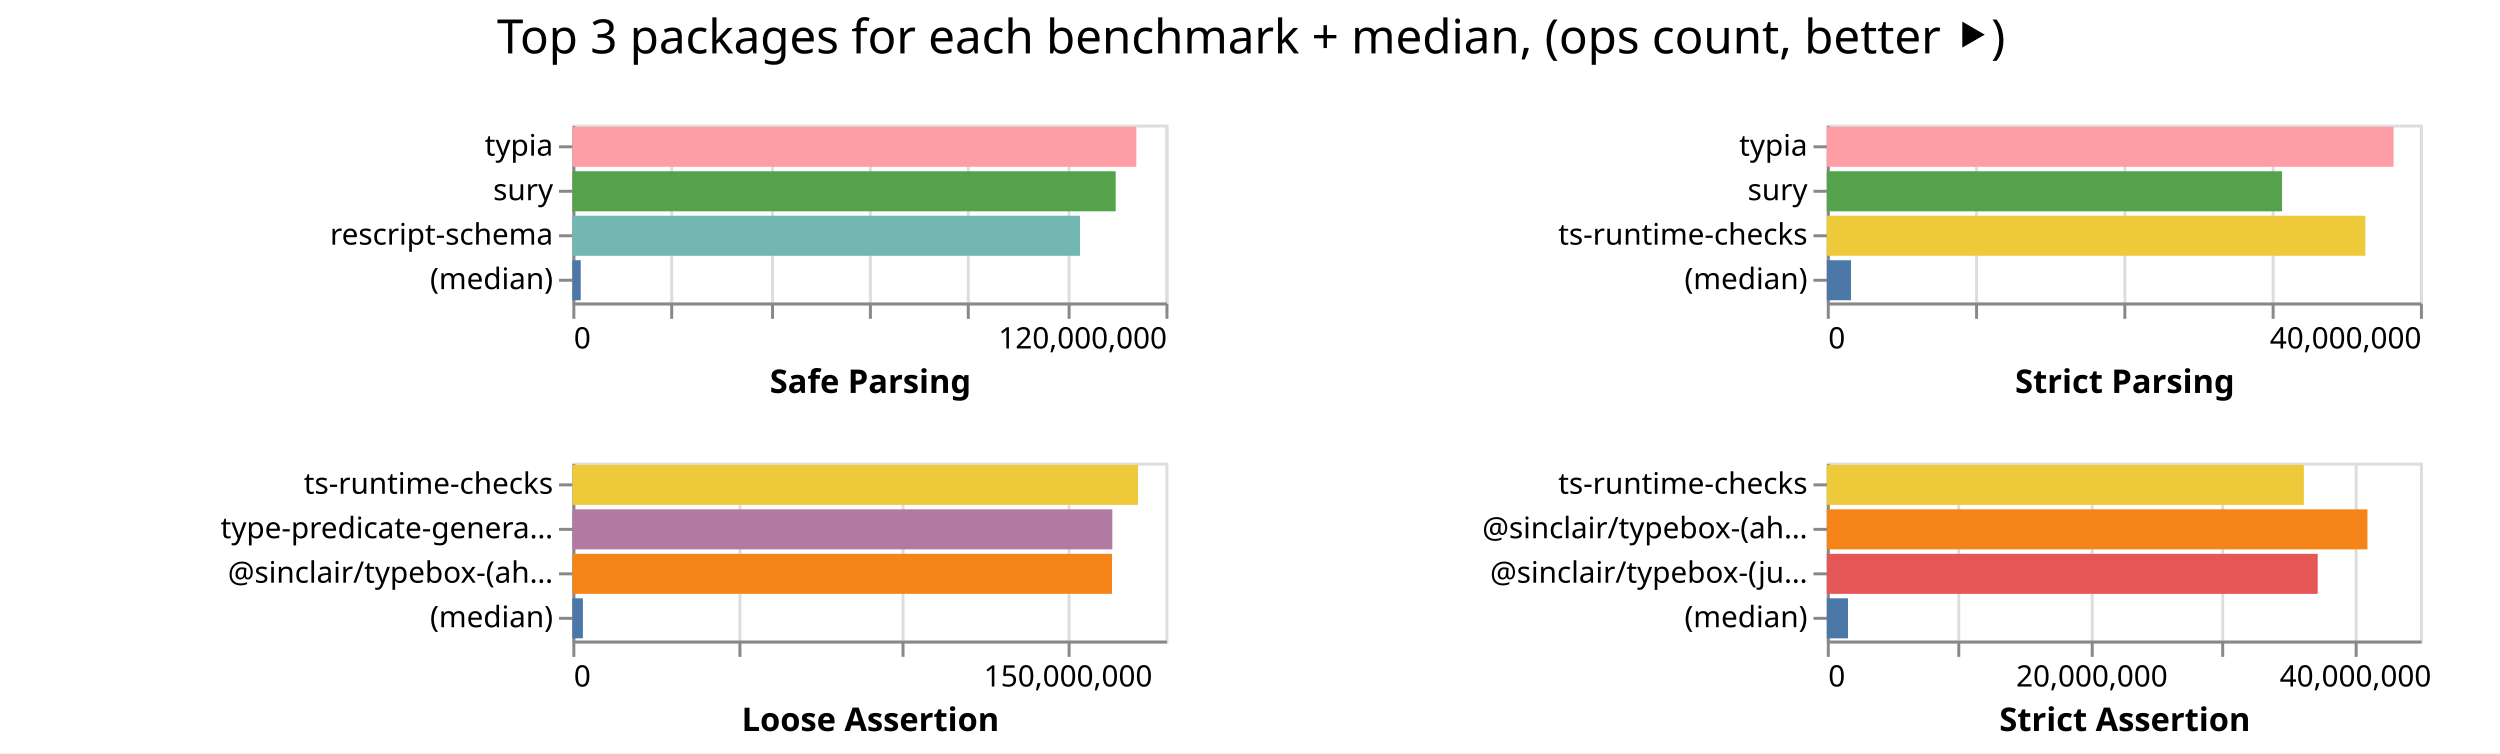
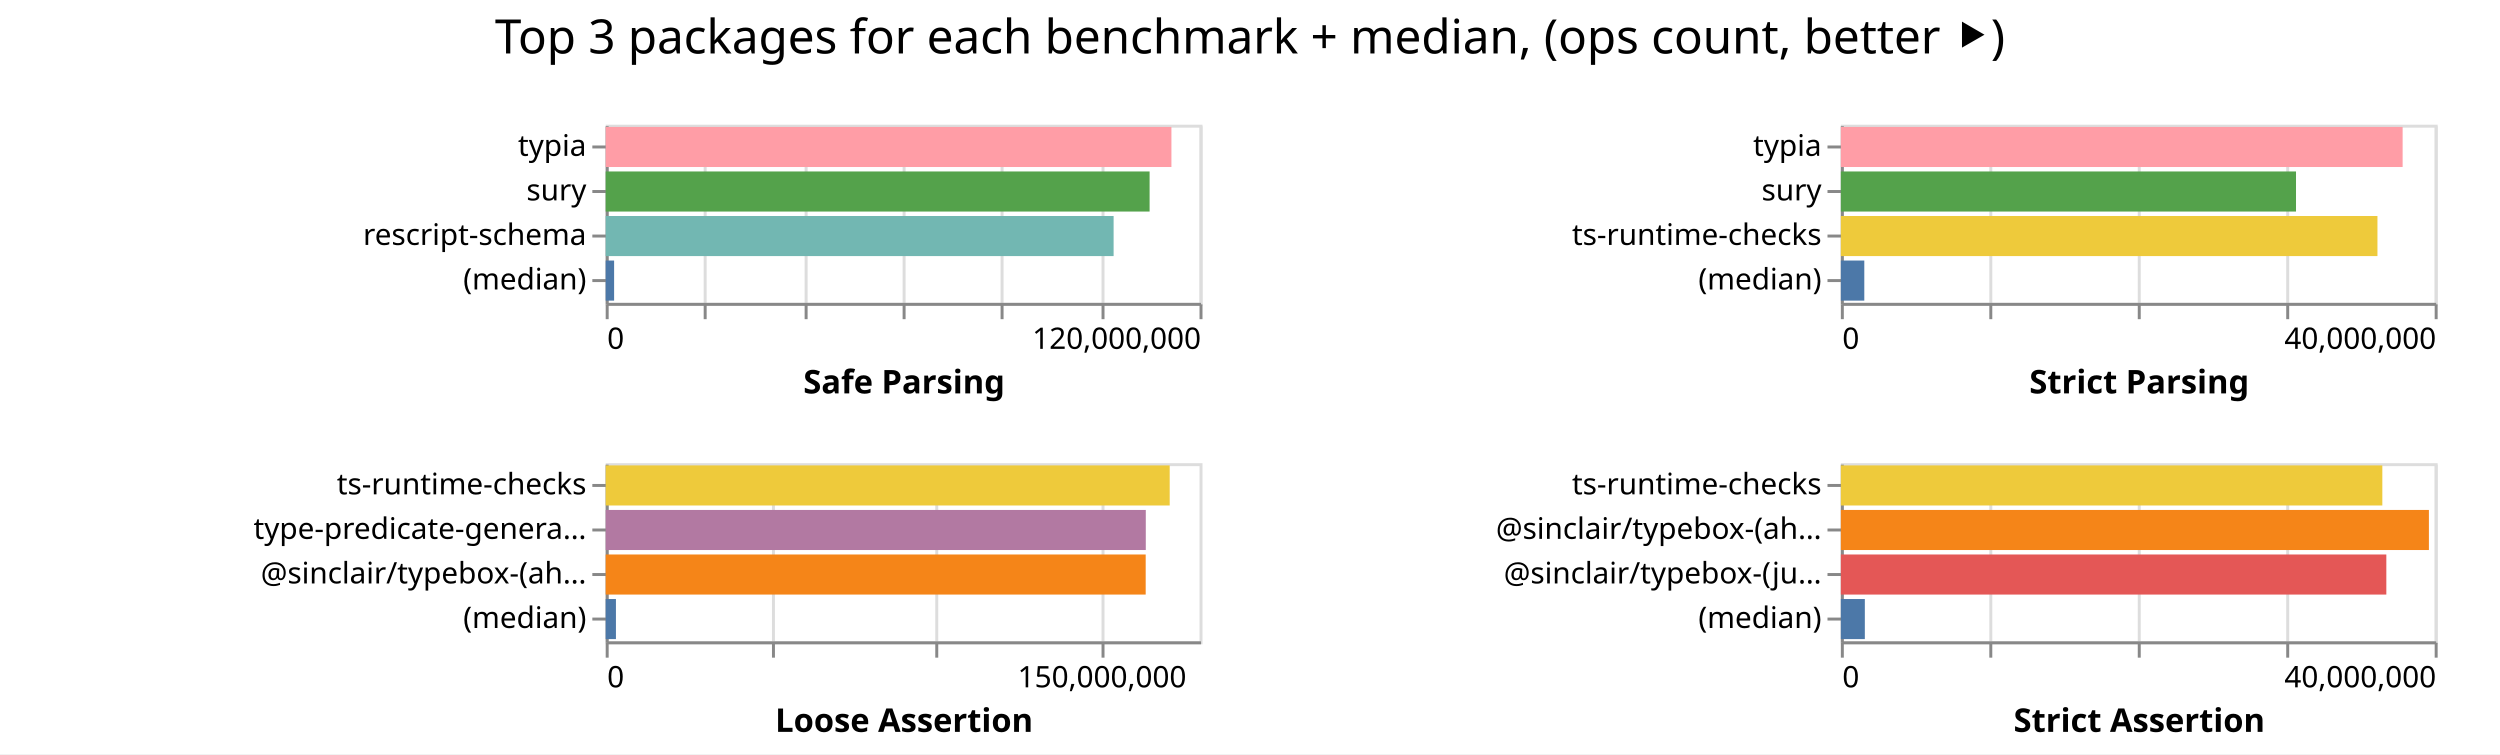
- <svg xmlns="http://www.w3.org/2000/svg" width="843" height="254" class="marks">
-   <path fill="#fff" d="M0 0h843v254H0z" />
+ <svg xmlns="http://www.w3.org/2000/svg" width="842" height="254" class="marks">
+   <path fill="#fff" d="M0 0h842v254H0z" />
  <g fill="none" stroke-miterlimit="10" aria-roledescription="group mark container" class="mark-group role-frame root">
-     <path d="M193 42" aria-hidden="true" class="background" />
+     <path d="M204 42" aria-hidden="true" class="background" />
    <g aria-roledescription="group mark container" class="mark-group role-scope child__Safe_Parsing_group">
-       <path stroke="#ddd" d="M193.5 42.5h200v60h-200Z" aria-hidden="true" class="background" />
+       <path stroke="#ddd" d="M204.5 42.5h200v60h-200Z" aria-hidden="true" class="background" />
      <g aria-hidden="true" class="mark-group role-axis">
-         <path d="M193.5 102.5" aria-hidden="true" class="background" pointer-events="none" />
+         <path d="M204.5 102.5" aria-hidden="true" class="background" pointer-events="none" />
        <g stroke="#ddd" class="mark-rule role-axis-grid" pointer-events="none">
-           <path d="M193.5 102.5v-60M226.5 102.5v-60M260.5 102.5v-60M293.5 102.5v-60M326.5 102.5v-60M360.5 102.5v-60M393.5 102.5v-60" />
+           <path d="M204.5 102.5v-60M237.5 102.5v-60M271.5 102.5v-60M304.5 102.5v-60M337.5 102.5v-60M371.5 102.5v-60M404.5 102.5v-60" />
        </g>
      </g>
      <g aria-label="X-axis titled 'Safe Parsing' for a linear scale with values from 0 to 120,000,000" aria-roledescription="axis" class="mark-group role-axis" pointer-events="none">
-         <path d="M193.5 102.5" aria-hidden="true" class="background" />
+         <path d="M204.5 102.5" aria-hidden="true" class="background" />
        <g stroke="#888" class="mark-rule role-axis-tick">
-           <path d="M193.5 102.5v5M226.5 102.5v5M260.5 102.5v5M293.5 102.5v5M326.5 102.5v5M360.5 102.5v5M393.5 102.5v5" />
+           <path d="M204.5 102.5v5M237.5 102.5v5M271.5 102.5v5M304.5 102.5v5M337.5 102.5v5M371.5 102.5v5M404.5 102.5v5" />
        </g>
        <g fill="#000" class="mark-text role-axis-label" font-family="sans-serif" font-size="10">
-           <text transform="translate(193.5 117.5)">0</text>
-           <text text-anchor="end" transform="translate(393.5 117.5)">120,000,000</text>
+           <text transform="translate(204.5 117.5)">0</text>
+           <text text-anchor="end" transform="translate(404.5 117.5)">120,000,000</text>
        </g>
-         <path stroke="#888" d="M193.5 102.5h200" class="mark-rule role-axis-domain" />
-         <text fill="#000" class="mark-text role-axis-title" font-family="sans-serif" font-size="11" font-weight="bold" text-anchor="middle" transform="translate(293.5 132.5)">Safe Parsing</text>
+         <path stroke="#888" d="M204.5 102.5h200" class="mark-rule role-axis-domain" />
+         <text fill="#000" class="mark-text role-axis-title" font-family="sans-serif" font-size="11" font-weight="bold" text-anchor="middle" transform="translate(304.5 132.5)">Safe Parsing</text>
      </g>
      <g aria-label="Y-axis for a discrete scale with 4 values: typia, sury, rescript-schema, (median)" aria-roledescription="axis" class="mark-group role-axis" pointer-events="none">
-         <path d="M193.5 42.5" aria-hidden="true" class="background" />
+         <path d="M204.5 42.5" aria-hidden="true" class="background" />
        <g stroke="#888" class="mark-rule role-axis-tick">
-           <path d="M193.5 49.5h-5M193.5 64.5h-5M193.5 79.5h-5M193.5 94.5h-5" />
+           <path d="M204.5 49.5h-5M204.5 64.5h-5M204.5 79.5h-5M204.5 94.5h-5" />
        </g>
        <g fill="#000" class="mark-text role-axis-label" font-family="sans-serif" font-size="10" text-anchor="end">
-           <text transform="translate(186.5 52.5)">typia</text>
-           <text transform="translate(186.5 67.5)">sury</text>
-           <text transform="translate(186.5 82.5)">rescript-schema</text>
-           <text transform="translate(186.5 97.5)">(median)</text>
+           <text transform="translate(197.5 52.5)">typia</text>
+           <text transform="translate(197.5 67.5)">sury</text>
+           <text transform="translate(197.5 82.5)">rescript-schema</text>
+           <text transform="translate(197.5 97.5)">(median)</text>
        </g>
-         <path stroke="#888" d="M193.5 42.5v60" class="mark-rule role-axis-domain" />
+         <path stroke="#888" d="M204.5 42.5v60" class="mark-rule role-axis-domain" />
      </g>
      <g aria-roledescription="rect mark container" class="mark-rect role-mark child__Safe_Parsing_marks">
-         <path fill="#ff9da6" d="M193 42.75h190.173v13.5H193Z" aria-label="Safe Parsing: 114103714; name: typia" aria-roledescription="bar" />
-         <path fill="#54a24b" d="M193 57.75h183.2v13.5H193Z" aria-label="Safe Parsing: 109919566; name: sury" aria-roledescription="bar" />
-         <path fill="#72b7b2" d="M193 72.75h171.183v13.5H193Z" aria-label="Safe Parsing: 102709862; name: rescript-schema" aria-roledescription="bar" />
-         <path fill="#4c78a8" d="M193 87.75h2.826v13.5H193Z" aria-label="Safe Parsing: 1695744; name: (median)" aria-roledescription="bar" />
+         <path fill="#ff9da6" d="M204 42.75h190.536v13.5H204Z" aria-label="Safe Parsing: 114321380; name: typia" aria-roledescription="bar" />
+         <path fill="#54a24b" d="M204 57.75h183.186v13.5H204Z" aria-label="Safe Parsing: 109911630; name: sury" aria-roledescription="bar" />
+         <path fill="#72b7b2" d="M204 72.75h171.063v13.5H204Z" aria-label="Safe Parsing: 102637549; name: rescript-schema" aria-roledescription="bar" />
+         <path fill="#4c78a8" d="M204 87.75h2.832v13.5H204Z" aria-label="Safe Parsing: 1699405; name: (median)" aria-roledescription="bar" />
      </g>
    </g>
    <g aria-roledescription="group mark container" class="mark-group role-scope child__Strict_Parsing_group">
-       <path stroke="#ddd" d="M616.5 42.5h200v60h-200Z" aria-hidden="true" class="background" />
+       <path stroke="#ddd" d="M620.5 42.5h200v60h-200Z" aria-hidden="true" class="background" />
      <g aria-hidden="true" class="mark-group role-axis">
-         <path d="M616.5 102.5" aria-hidden="true" class="background" pointer-events="none" />
+         <path d="M620.5 102.5" aria-hidden="true" class="background" pointer-events="none" />
        <g stroke="#ddd" class="mark-rule role-axis-grid" pointer-events="none">
-           <path d="M616.5 102.5v-60M666.5 102.5v-60M716.5 102.5v-60M766.5 102.5v-60M816.5 102.5v-60" />
+           <path d="M620.5 102.5v-60M670.5 102.5v-60M720.5 102.5v-60M770.5 102.5v-60M820.5 102.5v-60" />
        </g>
      </g>
      <g aria-label="X-axis titled 'Strict Parsing' for a linear scale with values from 0 to 40,000,000" aria-roledescription="axis" class="mark-group role-axis" pointer-events="none">
-         <path d="M616.5 102.5" aria-hidden="true" class="background" />
+         <path d="M620.5 102.5" aria-hidden="true" class="background" />
        <g stroke="#888" class="mark-rule role-axis-tick">
-           <path d="M616.5 102.5v5M666.5 102.5v5M716.5 102.5v5M766.5 102.5v5M816.5 102.5v5" />
+           <path d="M620.5 102.5v5M670.5 102.5v5M720.5 102.5v5M770.5 102.5v5M820.5 102.5v5" />
        </g>
        <g fill="#000" class="mark-text role-axis-label" font-family="sans-serif" font-size="10">
-           <text transform="translate(616.5 117.5)">0</text>
-           <text text-anchor="end" transform="translate(816.5 117.5)">40,000,000</text>
+           <text transform="translate(620.5 117.5)">0</text>
+           <text text-anchor="end" transform="translate(820.5 117.5)">40,000,000</text>
        </g>
-         <path stroke="#888" d="M616.5 102.5h200" class="mark-rule role-axis-domain" />
-         <text fill="#000" class="mark-text role-axis-title" font-family="sans-serif" font-size="11" font-weight="bold" text-anchor="middle" transform="translate(716.5 132.5)">Strict Parsing</text>
+         <path stroke="#888" d="M620.5 102.5h200" class="mark-rule role-axis-domain" />
+         <text fill="#000" class="mark-text role-axis-title" font-family="sans-serif" font-size="11" font-weight="bold" text-anchor="middle" transform="translate(720.5 132.5)">Strict Parsing</text>
      </g>
      <g aria-label="Y-axis for a discrete scale with 4 values: typia, sury, ts-runtime-checks, (median)" aria-roledescription="axis" class="mark-group role-axis" pointer-events="none">
-         <path d="M616.5 42.5" aria-hidden="true" class="background" />
+         <path d="M620.5 42.5" aria-hidden="true" class="background" />
        <g stroke="#888" class="mark-rule role-axis-tick">
-           <path d="M616.5 49.5h-5M616.5 64.5h-5M616.5 79.5h-5M616.5 94.5h-5" />
+           <path d="M620.5 49.5h-5M620.5 64.5h-5M620.5 79.5h-5M620.5 94.5h-5" />
        </g>
        <g fill="#000" class="mark-text role-axis-label" font-family="sans-serif" font-size="10" text-anchor="end">
-           <text transform="translate(609.5 52.5)">typia</text>
-           <text transform="translate(609.5 67.5)">sury</text>
-           <text transform="translate(609.5 82.5)">ts-runtime-checks</text>
-           <text transform="translate(609.5 97.5)">(median)</text>
+           <text transform="translate(613.5 52.5)">typia</text>
+           <text transform="translate(613.5 67.5)">sury</text>
+           <text transform="translate(613.5 82.5)">ts-runtime-checks</text>
+           <text transform="translate(613.5 97.5)">(median)</text>
        </g>
-         <path stroke="#888" d="M616.5 42.5v60" class="mark-rule role-axis-domain" />
+         <path stroke="#888" d="M620.5 42.5v60" class="mark-rule role-axis-domain" />
      </g>
      <g aria-roledescription="rect mark container" class="mark-rect role-mark child__Strict_Parsing_marks">
-         <path fill="#ff9da6" d="M616 42.75h191.115v13.5H616Z" aria-label="Strict Parsing: 38223057; name: typia" aria-roledescription="bar" />
-         <path fill="#54a24b" d="M616 57.75h153.498v13.5H616Z" aria-label="Strict Parsing: 30699633; name: sury" aria-roledescription="bar" />
-         <path fill="#eeca3b" d="M616 72.75h181.586v13.5H616Z" aria-label="Strict Parsing: 36317297; name: ts-runtime-checks" aria-roledescription="bar" />
-         <path fill="#4c78a8" d="M616 87.75h8.16v13.5H616Z" aria-label="Strict Parsing: 1631961; name: (median)" aria-roledescription="bar" />
+         <path fill="#ff9da6" d="M620 42.75h189.206v13.5H620Z" aria-label="Strict Parsing: 37841103; name: typia" aria-roledescription="bar" />
+         <path fill="#54a24b" d="M620 57.75h153.296v13.5H620Z" aria-label="Strict Parsing: 30659240; name: sury" aria-roledescription="bar" />
+         <path fill="#eeca3b" d="M620 72.75h180.726v13.5H620Z" aria-label="Strict Parsing: 36145184; name: ts-runtime-checks" aria-roledescription="bar" />
+         <path fill="#4c78a8" d="M620 87.75h7.897v13.5H620Z" aria-label="Strict Parsing: 1579346; name: (median)" aria-roledescription="bar" />
      </g>
    </g>
    <g aria-roledescription="group mark container" class="mark-group role-scope child__Loose_Assertion_group">
-       <path stroke="#ddd" d="M193.5 156.5h200v60h-200Z" aria-hidden="true" class="background" />
+       <path stroke="#ddd" d="M204.5 156.5h200v60h-200Z" aria-hidden="true" class="background" />
      <g aria-hidden="true" class="mark-group role-axis">
-         <path d="M193.5 216.5" aria-hidden="true" class="background" pointer-events="none" />
+         <path d="M204.5 216.5" aria-hidden="true" class="background" pointer-events="none" />
        <g stroke="#ddd" class="mark-rule role-axis-grid" pointer-events="none">
-           <path d="M193.5 216.5v-60M249.5 216.5v-60M304.5 216.5v-60M360.5 216.5v-60" />
+           <path d="M204.5 216.5v-60M260.5 216.5v-60M315.5 216.5v-60M371.5 216.5v-60" />
        </g>
      </g>
      <g aria-label="X-axis titled 'Loose Assertion' for a linear scale with values from 0 to 180,000,000" aria-roledescription="axis" class="mark-group role-axis" pointer-events="none">
-         <path d="M193.5 216.5" aria-hidden="true" class="background" />
+         <path d="M204.5 216.5" aria-hidden="true" class="background" />
        <g stroke="#888" class="mark-rule role-axis-tick">
-           <path d="M193.5 216.5v5M249.5 216.5v5M304.5 216.5v5M360.5 216.5v5" />
+           <path d="M204.5 216.5v5M260.5 216.5v5M315.5 216.5v5M371.5 216.5v5" />
        </g>
        <g fill="#000" class="mark-text role-axis-label" font-family="sans-serif" font-size="10">
-           <text transform="translate(193.5 231.5)">0</text>
-           <text text-anchor="middle" transform="translate(360.167 231.5)">150,000,000</text>
+           <text transform="translate(204.5 231.5)">0</text>
+           <text text-anchor="middle" transform="translate(371.167 231.5)">150,000,000</text>
        </g>
-         <path stroke="#888" d="M193.5 216.5h200" class="mark-rule role-axis-domain" />
-         <text fill="#000" class="mark-text role-axis-title" font-family="sans-serif" font-size="11" font-weight="bold" text-anchor="middle" transform="translate(293.5 246.5)">Loose Assertion</text>
+         <path stroke="#888" d="M204.5 216.5h200" class="mark-rule role-axis-domain" />
+         <text fill="#000" class="mark-text role-axis-title" font-family="sans-serif" font-size="11" font-weight="bold" text-anchor="middle" transform="translate(304.5 246.5)">Loose Assertion</text>
      </g>
      <g aria-label="Y-axis for a discrete scale with 4 values: ts-runtime-checks, type-predicate-generator, @sinclair/typebox-(ahead-of-time), (median)" aria-roledescription="axis" class="mark-group role-axis" pointer-events="none">
-         <path d="M193.5 156.5" aria-hidden="true" class="background" />
+         <path d="M204.5 156.5" aria-hidden="true" class="background" />
        <g stroke="#888" class="mark-rule role-axis-tick">
-           <path d="M193.5 163.5h-5M193.5 178.5h-5M193.5 193.5h-5M193.5 208.5h-5" />
+           <path d="M204.5 163.5h-5M204.5 178.5h-5M204.5 193.5h-5M204.5 208.5h-5" />
        </g>
        <g fill="#000" class="mark-text role-axis-label" font-family="sans-serif" font-size="10" text-anchor="end">
-           <text transform="translate(186.5 166.5)">ts-runtime-checks</text>
-           <text transform="translate(186.5 181.5)">type-predicate-genera…</text>
-           <text transform="translate(186.5 196.5)">@sinclair/typebox-(ah…</text>
-           <text transform="translate(186.5 211.5)">(median)</text>
+           <text transform="translate(197.5 166.5)">ts-runtime-checks</text>
+           <text transform="translate(197.5 181.5)">type-predicate-genera…</text>
+           <text transform="translate(197.5 196.5)">@sinclair/typebox-(ah…</text>
+           <text transform="translate(197.5 211.5)">(median)</text>
        </g>
-         <path stroke="#888" d="M193.5 156.5v60" class="mark-rule role-axis-domain" />
+         <path stroke="#888" d="M204.5 156.5v60" class="mark-rule role-axis-domain" />
      </g>
      <g aria-roledescription="rect mark container" class="mark-rect role-mark child__Loose_Assertion_marks">
-         <path fill="#eeca3b" d="M193 156.75h190.75v13.5H193Z" aria-label="Loose Assertion: 171675621; name: ts-runtime-checks" aria-roledescription="bar" />
-         <path fill="#b279a2" d="M193 171.75h182.074v13.5H193Z" aria-label="Loose Assertion: 163866182; name: type-predicate-generator" aria-roledescription="bar" />
-         <path fill="#f58518" d="M193 186.75h181.962v13.5H193Z" aria-label="Loose Assertion: 163765552; name: @sinclair/typebox-(ahead-of-time)" aria-roledescription="bar" />
-         <path fill="#4c78a8" d="M193 201.75h3.552v13.5H193Z" aria-label="Loose Assertion: 3196631; name: (median)" aria-roledescription="bar" />
+         <path fill="#eeca3b" d="M204 156.75h189.955v13.5H204Z" aria-label="Loose Assertion: 170959624; name: ts-runtime-checks" aria-roledescription="bar" />
+         <path fill="#b279a2" d="M204 171.75h181.902v13.5H204Z" aria-label="Loose Assertion: 163711800; name: type-predicate-generator" aria-roledescription="bar" />
+         <path fill="#f58518" d="M204 186.75h181.867v13.5H204Z" aria-label="Loose Assertion: 163680031; name: @sinclair/typebox-(ahead-of-time)" aria-roledescription="bar" />
+         <path fill="#4c78a8" d="M204 201.75h3.448v13.5H204Z" aria-label="Loose Assertion: 3103615.5; name: (median)" aria-roledescription="bar" />
      </g>
    </g>
    <g aria-roledescription="group mark container" class="mark-group role-scope child__Strict_Assertion_group">
-       <path stroke="#ddd" d="M616.5 156.5h200v60h-200Z" aria-hidden="true" class="background" />
+       <path stroke="#ddd" d="M620.5 156.5h200v60h-200Z" aria-hidden="true" class="background" />
      <g aria-hidden="true" class="mark-group role-axis">
-         <path d="M616.5 216.5" aria-hidden="true" class="background" pointer-events="none" />
+         <path d="M620.5 216.5" aria-hidden="true" class="background" pointer-events="none" />
        <g stroke="#ddd" class="mark-rule role-axis-grid" pointer-events="none">
-           <path d="M616.5 216.5v-60M660.5 216.5v-60M705.5 216.5v-60M749.5 216.5v-60M794.5 216.5v-60" />
+           <path d="M620.5 216.5v-60M670.5 216.5v-60M720.5 216.5v-60M770.5 216.5v-60M820.5 216.5v-60" />
        </g>
      </g>
-       <g aria-label="X-axis titled 'Strict Assertion' for a linear scale with values from 0 to 45,000,000" aria-roledescription="axis" class="mark-group role-axis" pointer-events="none">
-         <path d="M616.5 216.5" aria-hidden="true" class="background" />
+       <g aria-label="X-axis titled 'Strict Assertion' for a linear scale with values from 0 to 40,000,000" aria-roledescription="axis" class="mark-group role-axis" pointer-events="none">
+         <path d="M620.5 216.5" aria-hidden="true" class="background" />
        <g stroke="#888" class="mark-rule role-axis-tick">
-           <path d="M616.5 216.5v5M660.5 216.5v5M705.5 216.5v5M749.5 216.5v5M794.5 216.5v5" />
+           <path d="M620.5 216.5v5M670.5 216.5v5M720.5 216.5v5M770.5 216.5v5M820.5 216.5v5" />
        </g>
        <g fill="#000" class="mark-text role-axis-label" font-family="sans-serif" font-size="10">
-           <text transform="translate(616.5 231.5)">0</text>
-           <text text-anchor="middle" transform="translate(705.389 231.5)">20,000,000</text>
-           <text text-anchor="middle" transform="translate(794.278 231.5)">40,000,000</text>
+           <text transform="translate(620.5 231.5)">0</text>
+           <text text-anchor="end" transform="translate(820.5 231.5)">40,000,000</text>
        </g>
-         <path stroke="#888" d="M616.5 216.5h200" class="mark-rule role-axis-domain" />
-         <text fill="#000" class="mark-text role-axis-title" font-family="sans-serif" font-size="11" font-weight="bold" text-anchor="middle" transform="translate(716.5 246.5)">Strict Assertion</text>
+         <path stroke="#888" d="M620.5 216.5h200" class="mark-rule role-axis-domain" />
+         <text fill="#000" class="mark-text role-axis-title" font-family="sans-serif" font-size="11" font-weight="bold" text-anchor="middle" transform="translate(720.5 246.5)">Strict Assertion</text>
      </g>
      <g aria-label="Y-axis for a discrete scale with 4 values: ts-runtime-checks, @sinclair/typebox-(ahead-of-time), @sinclair/typebox-(just-in-time), (median)" aria-roledescription="axis" class="mark-group role-axis" pointer-events="none">
-         <path d="M616.5 156.5" aria-hidden="true" class="background" />
+         <path d="M620.5 156.5" aria-hidden="true" class="background" />
        <g stroke="#888" class="mark-rule role-axis-tick">
-           <path d="M616.5 163.5h-5M616.5 178.5h-5M616.5 193.5h-5M616.5 208.5h-5" />
+           <path d="M620.5 163.5h-5M620.5 178.5h-5M620.5 193.5h-5M620.5 208.5h-5" />
        </g>
        <g fill="#000" class="mark-text role-axis-label" font-family="sans-serif" font-size="10" text-anchor="end">
-           <text transform="translate(609.5 166.5)">ts-runtime-checks</text>
-           <text transform="translate(609.5 181.5)">@sinclair/typebox-(ah…</text>
-           <text transform="translate(609.5 196.5)">@sinclair/typebox-(ju…</text>
-           <text transform="translate(609.5 211.5)">(median)</text>
+           <text transform="translate(613.5 166.5)">ts-runtime-checks</text>
+           <text transform="translate(613.5 181.5)">@sinclair/typebox-(ah…</text>
+           <text transform="translate(613.5 196.5)">@sinclair/typebox-(ju…</text>
+           <text transform="translate(613.5 211.5)">(median)</text>
        </g>
-         <path stroke="#888" d="M616.5 156.5v60" class="mark-rule role-axis-domain" />
+         <path stroke="#888" d="M620.5 156.5v60" class="mark-rule role-axis-domain" />
      </g>
      <g aria-roledescription="rect mark container" class="mark-rect role-mark child__Strict_Assertion_marks">
-         <path fill="#eeca3b" d="M616 156.75h160.868v13.5H616Z" aria-label="Strict Assertion: 36195381; name: ts-runtime-checks" aria-roledescription="bar" />
-         <path fill="#f58518" d="M616 171.75h182.303v13.5H616Z" aria-label="Strict Assertion: 41018225; name: @sinclair/typebox-(ahead-of-time)" aria-roledescription="bar" />
-         <path fill="#e45756" d="M616 186.75h165.525v13.5H616Z" aria-label="Strict Assertion: 37243174; name: @sinclair/typebox-(just-in-time)" aria-roledescription="bar" />
-         <path fill="#4c78a8" d="M616 201.75h7.142v13.5H616Z" aria-label="Strict Assertion: 1606994.5; name: (median)" aria-roledescription="bar" />
+         <path fill="#eeca3b" d="M620 156.75h182.37v13.5H620Z" aria-label="Strict Assertion: 36473888; name: ts-runtime-checks" aria-roledescription="bar" />
+         <path fill="#f58518" d="M620 171.75h198.054v13.5H620Z" aria-label="Strict Assertion: 39610888; name: @sinclair/typebox-(ahead-of-time)" aria-roledescription="bar" />
+         <path fill="#e45756" d="M620 186.75h183.717v13.5H620Z" aria-label="Strict Assertion: 36743466; name: @sinclair/typebox-(just-in-time)" aria-roledescription="bar" />
+         <path fill="#4c78a8" d="M620 201.75h8.075v13.5H620Z" aria-label="Strict Assertion: 1615034; name: (median)" aria-roledescription="bar" />
      </g>
    </g>
    <g class="mark-group role-title">
-       <path d="M421.889 5" aria-hidden="true" class="background" pointer-events="none" />
-       <text fill="#000" aria-label="Title text 'Top 3 packages for each benchmark + median, (ops count, better ⯈)'" aria-roledescription="title" class="mark-text role-title-text" font-family="sans-serif" font-size="16" pointer-events="none" text-anchor="middle" transform="translate(421.889 18)">Top 3 packages for each benchmark + median, (ops count, better ⯈)</text>
+       <path d="M421 5" aria-hidden="true" class="background" pointer-events="none" />
+       <text fill="#000" aria-label="Title text 'Top 3 packages for each benchmark + median, (ops count, better ⯈)'" aria-roledescription="title" class="mark-text role-title-text" font-family="sans-serif" font-size="16" pointer-events="none" text-anchor="middle" transform="translate(421 18)">Top 3 packages for each benchmark + median, (ops count, better ⯈)</text>
    </g>
  </g>
</svg>
